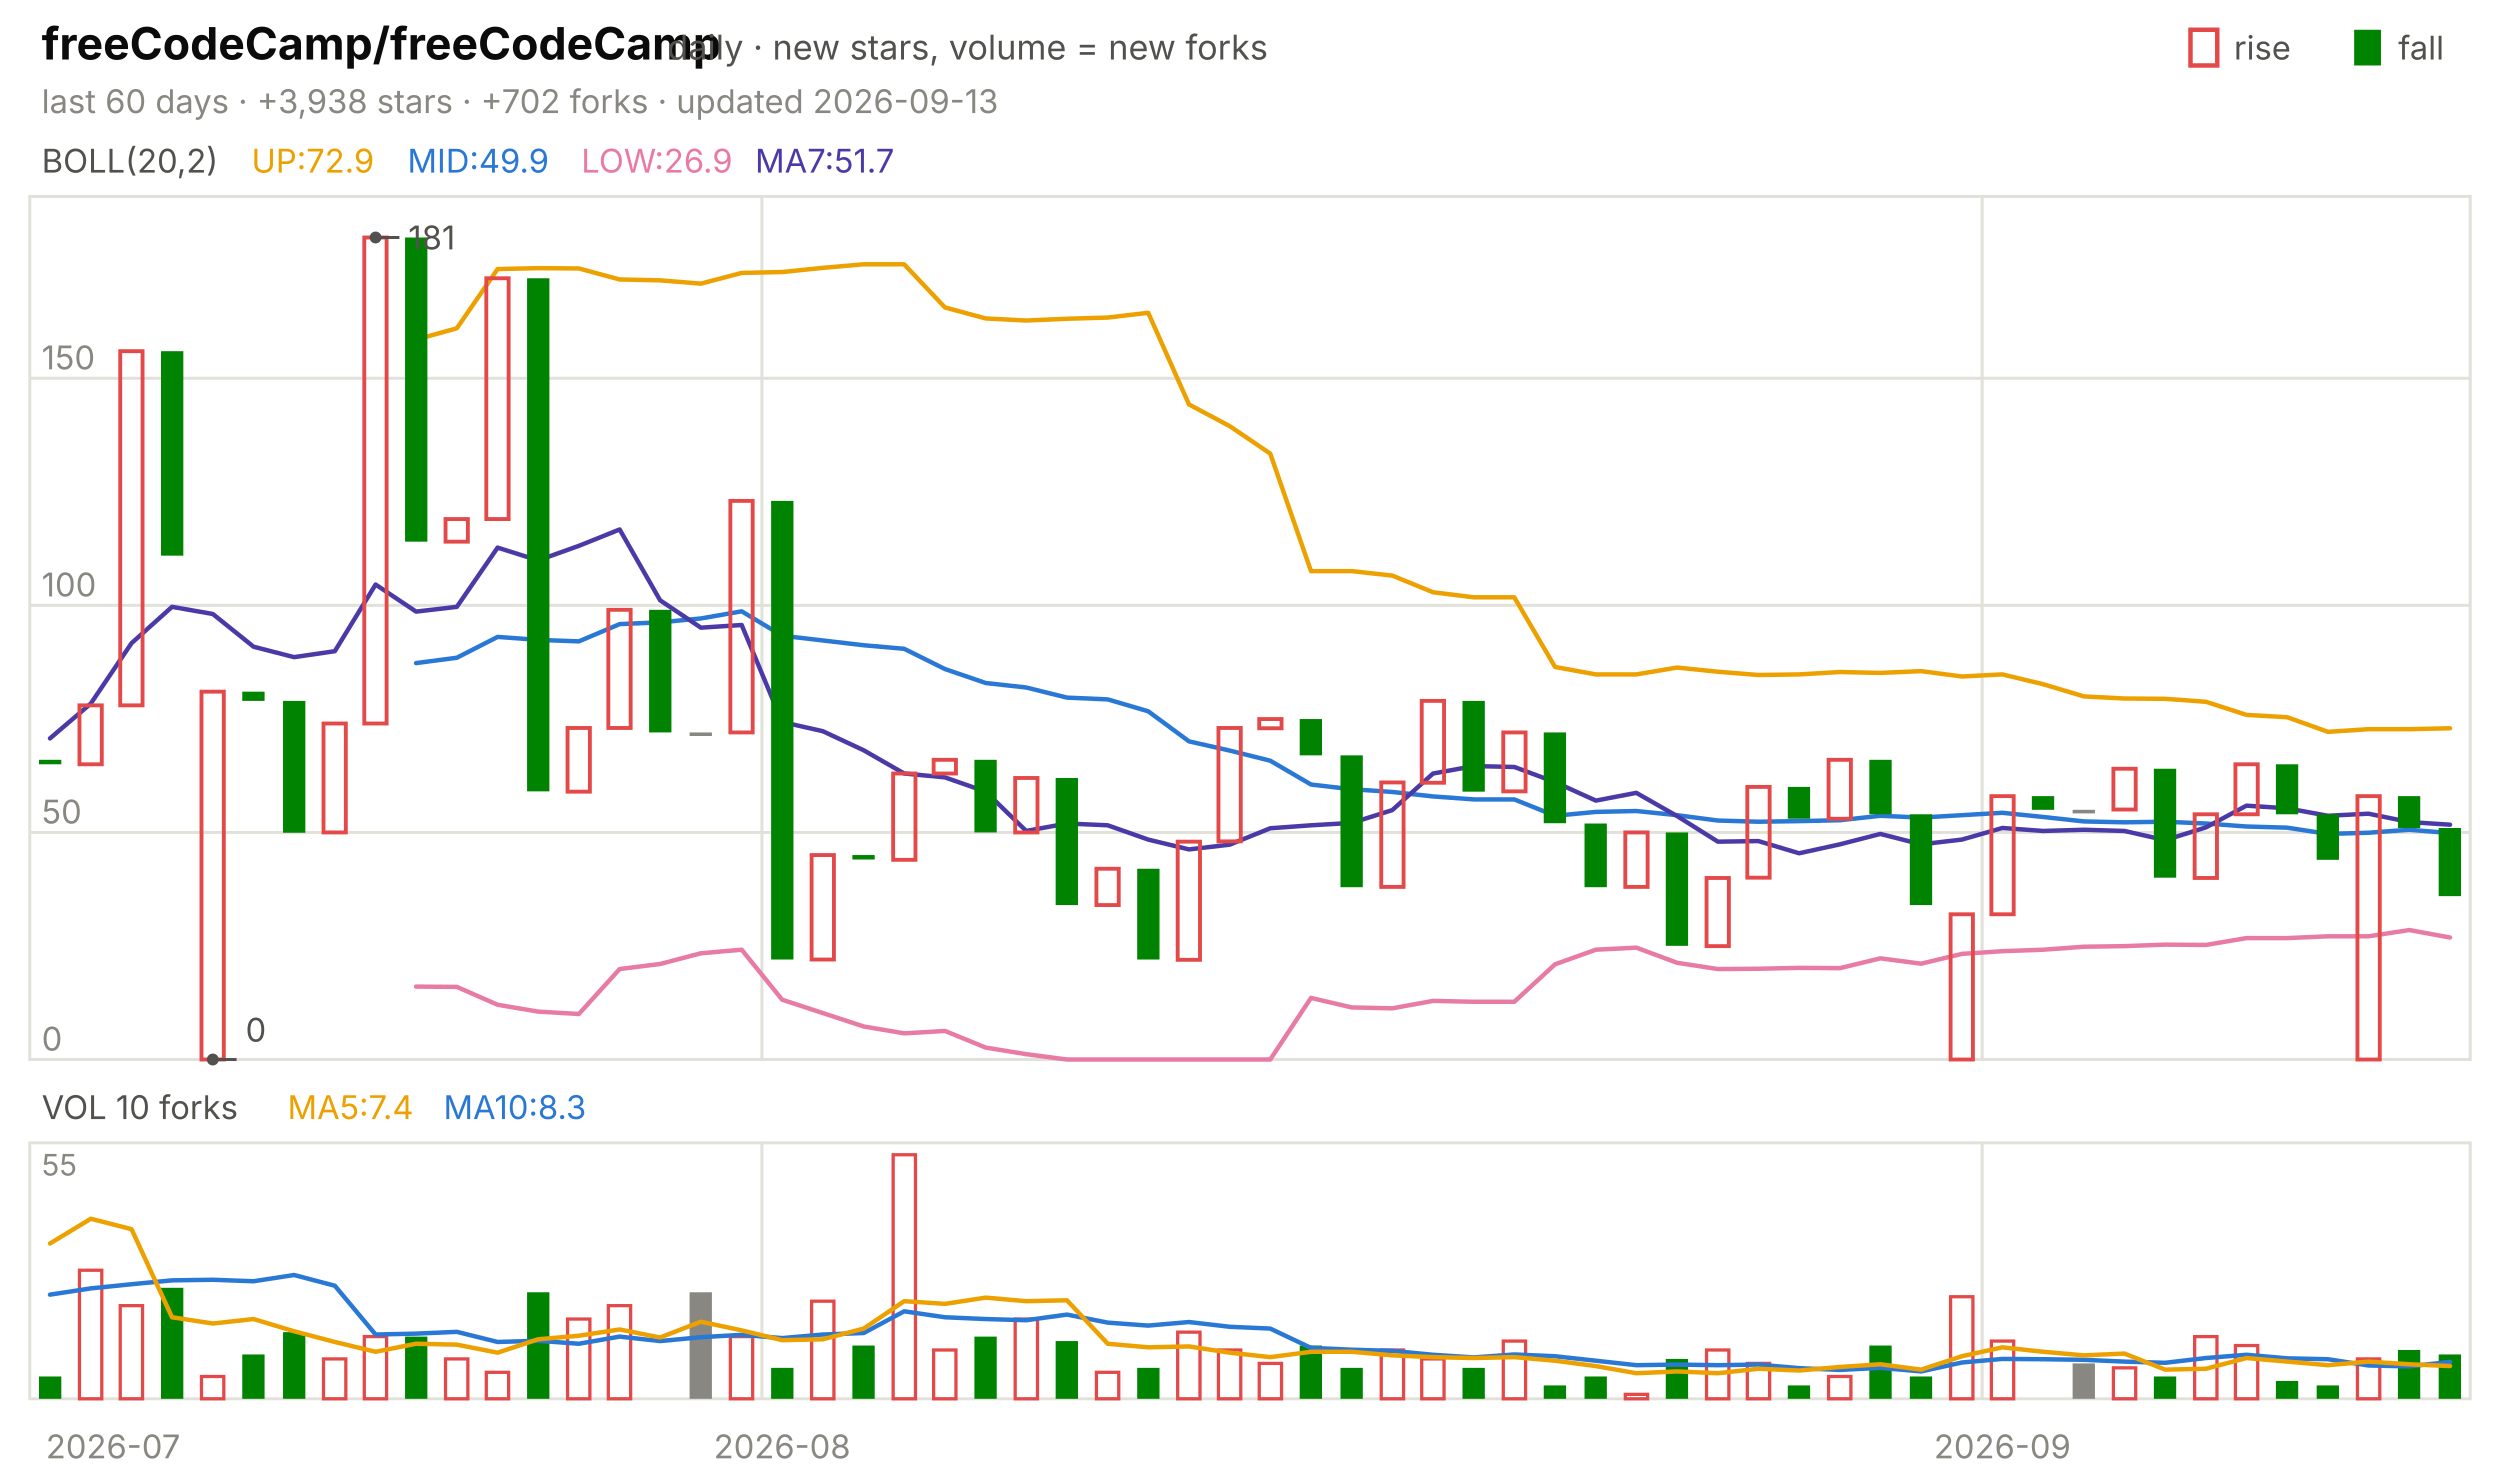
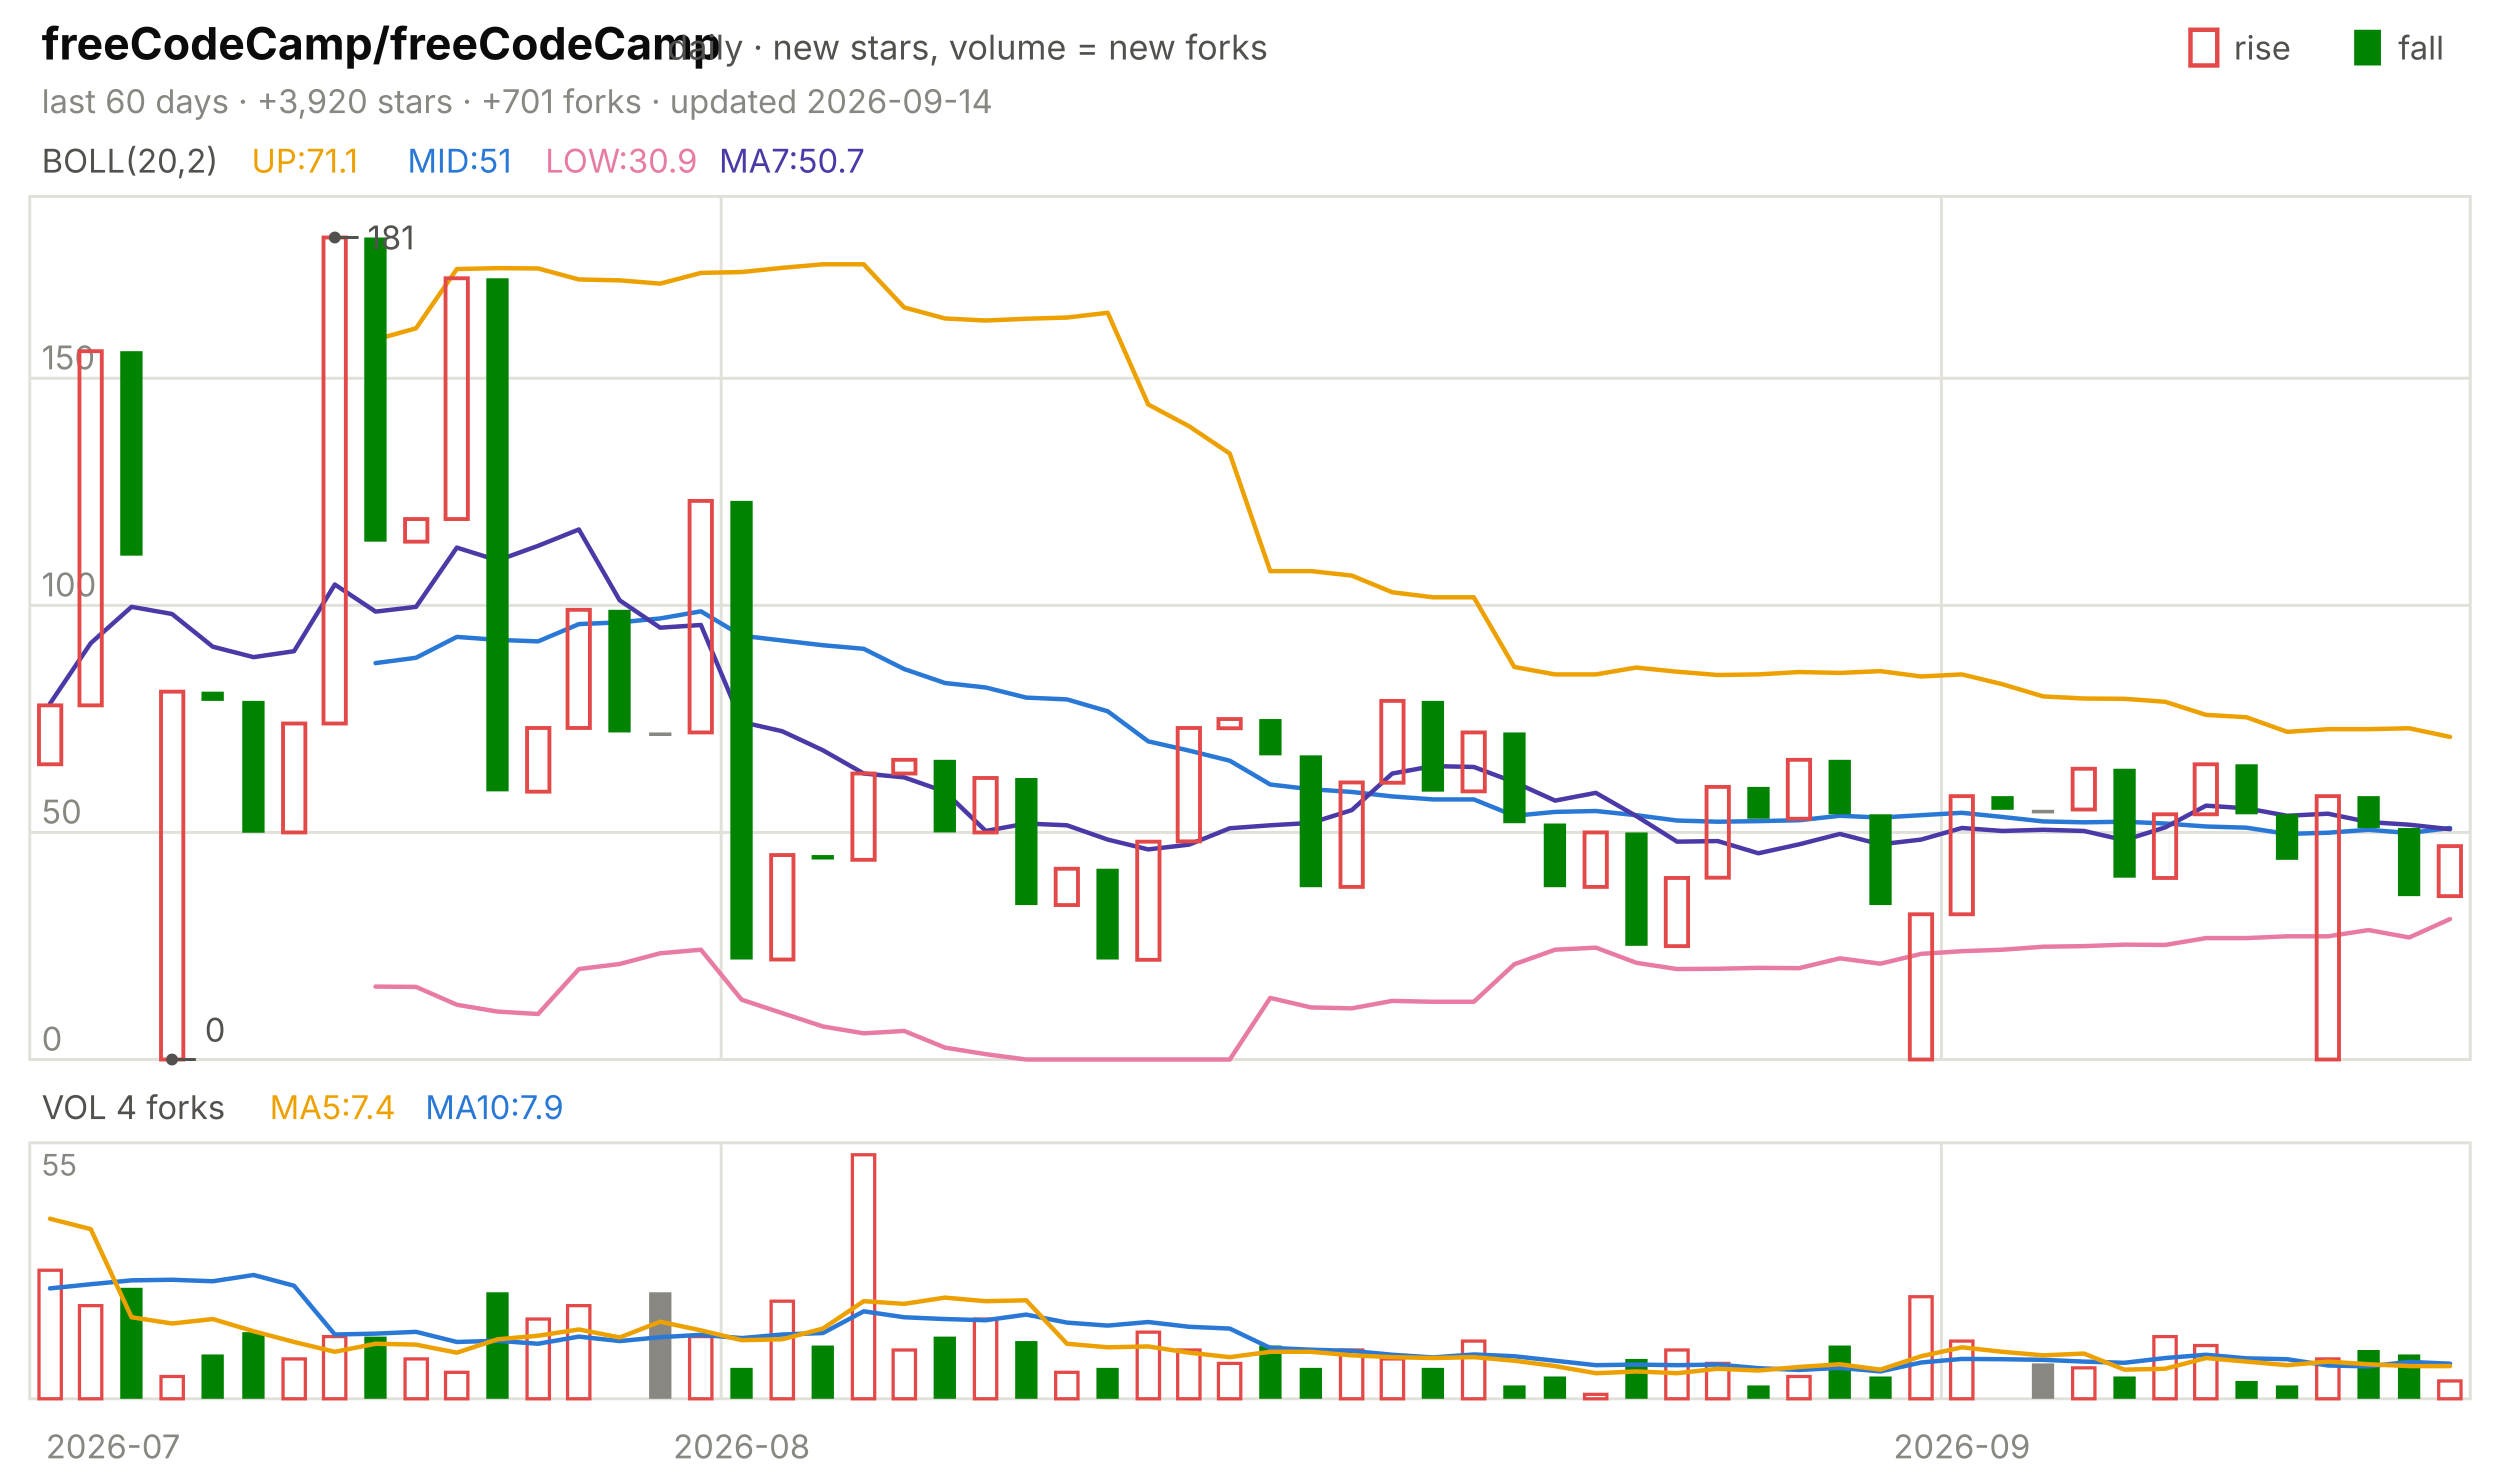
<svg xmlns="http://www.w3.org/2000/svg" viewBox="0 0 840 496" width="840" height="496" font-family="-apple-system,'Segoe UI',system-ui,sans-serif" role="img" aria-label="freeCodeCamp/freeCodeCamp candlestick chart">
  <text x="14.0" y="20.0" font-size="15" fill="#0b0b0b" font-weight="650">freeCodeCamp/freeCodeCamp</text>
  <text x="224.2" y="20.0" font-size="11.5" fill="#52514e">daily · new stars, volume = new forks</text>
  <text x="805.8" y="20.0" font-size="11.0" fill="#52514e">fall</text>
  <rect x="791" y="10" width="9" height="12" fill="#008300" />
  <text x="750.6" y="20.0" font-size="11.0" fill="#52514e">rise</text>
  <rect x="736" y="10" width="9" height="12" fill="none" stroke="#e34948" stroke-width="1.5" />
-   <text x="14.0" y="38.0" font-size="11.0" fill="#898781">last 60 days · +3,938 stars · +702 forks · updated 2026-09-13</text>
+   <text x="14.0" y="38.0" font-size="11.0" fill="#898781">last 60 days · +3,920 stars · +701 forks · updated 2026-09-14</text>
  <rect x="10" y="66" width="820" height="290" fill="none" stroke="#e1e0d9" />
  <rect x="10" y="384" width="820" height="86" fill="none" stroke="#e1e0d9" />
  <text x="38.0" y="490.0" font-size="11.0" fill="#898781" text-anchor="middle">2026-07</text>
-   <line x1="256.0" y1="66.0" x2="256.0" y2="356.0" stroke="#e1e0d9" stroke-width="1.0" />
-   <line x1="256.0" y1="384.0" x2="256.0" y2="470.0" stroke="#e1e0d9" stroke-width="1.0" />
-   <text x="262.8" y="490.0" font-size="11.0" fill="#898781" text-anchor="middle">2026-08</text>
-   <line x1="666.0" y1="66.0" x2="666.0" y2="356.0" stroke="#e1e0d9" stroke-width="1.0" />
-   <line x1="666.0" y1="384.0" x2="666.0" y2="470.0" stroke="#e1e0d9" stroke-width="1.0" />
-   <text x="672.8" y="490.0" font-size="11.0" fill="#898781" text-anchor="middle">2026-09</text>
+   <line x1="242.3" y1="66.0" x2="242.3" y2="356.0" stroke="#e1e0d9" stroke-width="1.0" />
+   <line x1="242.3" y1="384.0" x2="242.3" y2="470.0" stroke="#e1e0d9" stroke-width="1.0" />
+   <text x="249.2" y="490.0" font-size="11.0" fill="#898781" text-anchor="middle">2026-08</text>
+   <line x1="652.3" y1="66.0" x2="652.3" y2="356.0" stroke="#e1e0d9" stroke-width="1.0" />
+   <line x1="652.3" y1="384.0" x2="652.3" y2="470.0" stroke="#e1e0d9" stroke-width="1.0" />
+   <text x="659.2" y="490.0" font-size="11.0" fill="#898781" text-anchor="middle">2026-09</text>
  <text x="14.0" y="58.0" font-size="11.0" fill="#52514e">BOLL(20,2)</text>
-   <text x="84.5" y="58.0" font-size="11.0" fill="#eda100">UP:72.9</text>
-   <text x="136.9" y="58.0" font-size="11.0" fill="#2a78d6">MID:49.9</text>
-   <text x="195.3" y="58.0" font-size="11.0" fill="#e87ba4">LOW:26.9</text>
-   <text x="253.7" y="58.0" font-size="11.0" fill="#4a3aa7">MA7:51.7</text>
+   <text x="84.5" y="58.0" font-size="11.0" fill="#eda100">UP:71.1</text>
+   <text x="136.9" y="58.0" font-size="11.0" fill="#2a78d6">MID:51</text>
+   <text x="183.2" y="58.0" font-size="11.0" fill="#e87ba4">LOW:30.9</text>
+   <text x="241.6" y="58.0" font-size="11.0" fill="#4a3aa7">MA7:50.7</text>
  <line x1="10.0" y1="356.0" x2="830.0" y2="356.0" stroke="#e1e0d9" stroke-width="1.0" />
  <text x="14.0" y="353.0" font-size="11.0" fill="#898781">0</text>
  <line x1="10.0" y1="279.7" x2="830.0" y2="279.7" stroke="#e1e0d9" stroke-width="1.0" />
  <text x="14.0" y="276.7" font-size="11.0" fill="#898781">50</text>
  <line x1="10.0" y1="203.4" x2="830.0" y2="203.4" stroke="#e1e0d9" stroke-width="1.0" />
  <text x="14.0" y="200.4" font-size="11.0" fill="#898781">100</text>
  <line x1="10.0" y1="127.1" x2="830.0" y2="127.1" stroke="#e1e0d9" stroke-width="1.0" />
  <text x="14.0" y="124.1" font-size="11.0" fill="#898781">150</text>
-   <polyline points="139.8,114.1 153.5,110.3 167.2,90.4 180.8,90.1 194.5,90.2 208.2,93.9 221.8,94.2 235.5,95.3 249.2,91.7 262.8,91.4 276.5,90.0 290.2,88.8 303.8,88.8 317.5,103.3 331.2,107.0 344.8,107.7 358.5,107.1 372.2,106.7 385.8,105.1 399.5,135.9 413.2,143.2 426.8,152.4 440.5,191.9 454.2,191.9 467.8,193.4 481.5,199.0 495.2,200.7 508.8,200.7 522.5,224.1 536.2,226.6 549.8,226.6 563.5,224.3 577.2,225.7 590.8,226.8 604.5,226.6 618.2,225.8 631.8,226.1 645.5,225.5 659.2,227.3 672.8,226.6 686.5,229.9 700.2,234.0 713.8,234.7 727.5,234.8 741.2,235.8 754.8,240.2 768.5,241.0 782.2,245.9 795.8,245.0 809.5,245.0 823.2,244.7" fill="none" stroke="#eda100" stroke-width="1.5" stroke-linejoin="round" stroke-linecap="round" />
-   <polyline points="139.8,222.8 153.5,221.0 167.2,214.0 180.8,215.0 194.5,215.5 208.2,209.7 221.8,209.1 235.5,207.8 249.2,205.4 262.8,213.6 276.5,215.2 290.2,216.8 303.8,218.0 317.5,224.8 331.2,229.5 344.8,231.0 358.5,234.4 372.2,235.0 385.8,239.0 399.5,249.1 413.2,252.2 426.8,255.6 440.5,263.6 454.2,265.2 467.8,266.1 481.5,267.6 495.2,268.6 508.8,268.6 522.5,274.1 536.2,272.8 549.8,272.5 563.5,273.9 577.2,275.7 590.8,276.1 604.5,275.9 618.2,275.6 631.8,274.1 645.5,274.7 659.2,273.9 672.8,273.1 686.5,274.5 700.2,276.0 713.8,276.3 727.5,276.1 741.2,276.7 754.8,277.7 768.5,278.1 782.2,280.2 795.8,279.8 809.5,278.8 823.2,279.9" fill="none" stroke="#2a78d6" stroke-width="1.5" stroke-linejoin="round" stroke-linecap="round" />
-   <polyline points="139.8,331.5 153.5,331.6 167.2,337.6 180.8,339.9 194.5,340.7 208.2,325.6 221.8,323.9 235.5,320.3 249.2,319.1 262.8,335.9 276.5,340.4 290.2,344.9 303.8,347.2 317.5,346.4 331.2,352.0 344.8,354.2 358.5,356.0 372.2,356.0 385.8,356.0 399.5,356.0 413.2,356.0 426.8,356.0 440.5,335.3 454.2,338.5 467.8,338.8 481.5,336.3 495.2,336.6 508.8,336.6 522.5,324.0 536.2,319.1 549.8,318.4 563.5,323.5 577.2,325.6 590.8,325.5 604.5,325.2 618.2,325.3 631.8,322.0 645.5,323.8 659.2,320.5 672.8,319.6 686.5,319.1 700.2,318.1 713.8,317.9 727.5,317.4 741.2,317.5 754.8,315.2 768.5,315.2 782.2,314.6 795.8,314.6 809.5,312.5 823.2,315.0" fill="none" stroke="#e87ba4" stroke-width="1.5" stroke-linejoin="round" stroke-linecap="round" />
-   <polyline points="16.8,248.1 30.5,236.4 44.2,216.1 57.8,203.9 71.5,206.3 85.2,217.3 98.8,220.8 112.5,218.8 126.2,196.4 139.8,205.5 153.5,203.9 167.2,184.0 180.8,188.3 194.5,183.4 208.2,177.9 221.8,201.7 235.5,210.9 249.2,210.0 262.8,242.6 276.5,245.7 290.2,252.1 303.8,259.9 317.5,261.2 331.2,266.0 344.8,279.2 358.5,276.7 372.2,277.3 385.8,282.1 399.5,285.4 413.2,283.8 426.8,278.3 440.5,277.3 454.2,276.5 467.8,272.2 481.5,259.9 495.2,257.4 508.8,257.7 522.5,262.8 536.2,269.0 549.8,266.4 563.5,274.2 577.2,282.8 590.8,282.6 604.5,286.7 618.2,283.7 631.8,280.2 645.5,283.7 659.2,282.1 672.8,278.2 686.5,279.2 700.2,278.8 713.8,279.2 727.5,282.3 741.2,278.0 754.8,270.7 768.5,271.6 782.2,274.1 795.8,273.4 809.5,276.2 823.2,277.1" fill="none" stroke="#4a3aa7" stroke-width="1.5" stroke-linejoin="round" stroke-linecap="round" />
-   <rect x="13.1" y="255.3" width="7.5" height="1.5" fill="#008300" />
-   <rect x="26.7" y="237.0" width="7.5" height="19.8" fill="none" stroke="#e34948" stroke-width="1.3" />
-   <rect x="40.4" y="118.0" width="7.5" height="119.0" fill="none" stroke="#e34948" stroke-width="1.3" />
-   <rect x="54.1" y="118.0" width="7.5" height="68.7" fill="#008300" />
-   <rect x="67.7" y="232.4" width="7.5" height="123.6" fill="none" stroke="#e34948" stroke-width="1.3" />
-   <rect x="81.4" y="232.4" width="7.5" height="3.1" fill="#008300" />
-   <rect x="95.1" y="235.5" width="7.5" height="44.3" fill="#008300" />
-   <rect x="108.7" y="243.1" width="7.5" height="36.6" fill="none" stroke="#e34948" stroke-width="1.3" />
-   <rect x="122.4" y="79.8" width="7.5" height="163.3" fill="none" stroke="#e34948" stroke-width="1.3" />
-   <rect x="136.1" y="79.8" width="7.5" height="102.2" fill="#008300" />
-   <rect x="149.7" y="174.4" width="7.5" height="7.6" fill="none" stroke="#e34948" stroke-width="1.3" />
-   <rect x="163.4" y="93.5" width="7.5" height="80.9" fill="none" stroke="#e34948" stroke-width="1.3" />
-   <rect x="177.1" y="93.5" width="7.5" height="172.4" fill="#008300" />
-   <rect x="190.7" y="244.6" width="7.5" height="21.4" fill="none" stroke="#e34948" stroke-width="1.3" />
-   <rect x="204.4" y="204.9" width="7.5" height="39.7" fill="none" stroke="#e34948" stroke-width="1.3" />
-   <rect x="218.1" y="204.9" width="7.5" height="41.2" fill="#008300" />
-   <rect x="231.7" y="246.1" width="7.5" height="1.2" fill="#898781" />
-   <rect x="245.4" y="168.3" width="7.5" height="77.8" fill="none" stroke="#e34948" stroke-width="1.3" />
-   <rect x="259.1" y="168.3" width="7.5" height="154.1" fill="#008300" />
-   <rect x="272.7" y="287.3" width="7.5" height="35.1" fill="none" stroke="#e34948" stroke-width="1.3" />
-   <rect x="286.4" y="287.3" width="7.5" height="1.5" fill="#008300" />
-   <rect x="300.1" y="259.9" width="7.5" height="29.0" fill="none" stroke="#e34948" stroke-width="1.3" />
-   <rect x="313.7" y="255.3" width="7.5" height="4.6" fill="none" stroke="#e34948" stroke-width="1.3" />
-   <rect x="327.4" y="255.3" width="7.5" height="24.4" fill="#008300" />
-   <rect x="341.1" y="261.4" width="7.5" height="18.3" fill="none" stroke="#e34948" stroke-width="1.3" />
-   <rect x="354.7" y="261.4" width="7.5" height="42.7" fill="#008300" />
-   <rect x="368.4" y="291.9" width="7.5" height="12.2" fill="none" stroke="#e34948" stroke-width="1.3" />
-   <rect x="382.1" y="291.9" width="7.5" height="30.5" fill="#008300" />
-   <rect x="395.7" y="282.8" width="7.5" height="39.7" fill="none" stroke="#e34948" stroke-width="1.3" />
-   <rect x="409.4" y="244.6" width="7.5" height="38.1" fill="none" stroke="#e34948" stroke-width="1.3" />
-   <rect x="423.1" y="241.6" width="7.5" height="3.1" fill="none" stroke="#e34948" stroke-width="1.3" />
-   <rect x="436.7" y="241.6" width="7.5" height="12.2" fill="#008300" />
-   <rect x="450.4" y="253.8" width="7.5" height="44.3" fill="#008300" />
-   <rect x="464.1" y="262.9" width="7.5" height="35.1" fill="none" stroke="#e34948" stroke-width="1.3" />
-   <rect x="477.7" y="235.5" width="7.5" height="27.5" fill="none" stroke="#e34948" stroke-width="1.3" />
-   <rect x="491.4" y="235.5" width="7.5" height="30.5" fill="#008300" />
-   <rect x="505.1" y="246.1" width="7.5" height="19.8" fill="none" stroke="#e34948" stroke-width="1.3" />
-   <rect x="518.7" y="246.1" width="7.5" height="30.5" fill="#008300" />
-   <rect x="532.4" y="276.7" width="7.5" height="21.4" fill="#008300" />
-   <rect x="546.1" y="279.7" width="7.5" height="18.3" fill="none" stroke="#e34948" stroke-width="1.3" />
-   <rect x="559.7" y="279.7" width="7.5" height="38.1" fill="#008300" />
-   <rect x="573.4" y="295.0" width="7.5" height="22.9" fill="none" stroke="#e34948" stroke-width="1.3" />
-   <rect x="587.1" y="264.4" width="7.5" height="30.5" fill="none" stroke="#e34948" stroke-width="1.3" />
-   <rect x="600.7" y="264.4" width="7.5" height="10.7" fill="#008300" />
-   <rect x="614.4" y="255.3" width="7.5" height="19.8" fill="none" stroke="#e34948" stroke-width="1.3" />
-   <rect x="628.1" y="255.3" width="7.5" height="18.3" fill="#008300" />
-   <rect x="641.7" y="273.6" width="7.5" height="30.5" fill="#008300" />
-   <rect x="655.4" y="307.2" width="7.5" height="48.8" fill="none" stroke="#e34948" stroke-width="1.3" />
-   <rect x="669.1" y="267.5" width="7.5" height="39.7" fill="none" stroke="#e34948" stroke-width="1.3" />
-   <rect x="682.7" y="267.5" width="7.5" height="4.6" fill="#008300" />
-   <rect x="696.4" y="272.1" width="7.5" height="1.2" fill="#898781" />
-   <rect x="710.1" y="258.3" width="7.5" height="13.7" fill="none" stroke="#e34948" stroke-width="1.3" />
-   <rect x="723.7" y="258.3" width="7.5" height="36.6" fill="#008300" />
-   <rect x="737.4" y="273.6" width="7.5" height="21.4" fill="none" stroke="#e34948" stroke-width="1.3" />
-   <rect x="751.1" y="256.8" width="7.5" height="16.8" fill="none" stroke="#e34948" stroke-width="1.3" />
-   <rect x="764.7" y="256.8" width="7.5" height="16.8" fill="#008300" />
-   <rect x="778.4" y="273.6" width="7.5" height="15.3" fill="#008300" />
-   <rect x="792.1" y="267.5" width="7.5" height="88.5" fill="none" stroke="#e34948" stroke-width="1.3" />
-   <rect x="805.7" y="267.5" width="7.5" height="10.7" fill="#008300" />
-   <rect x="819.4" y="278.2" width="7.5" height="22.9" fill="#008300" />
-   <circle cx="126.2" cy="79.8" r="2" fill="#52514e" />
-   <line x1="126.2" y1="79.8" x2="134.2" y2="79.8" stroke="#52514e" stroke-width="1.0" />
-   <text x="137.2" y="83.8" font-size="11.0" fill="#52514e">181</text>
-   <circle cx="71.5" cy="356.0" r="2" fill="#52514e" />
-   <line x1="71.5" y1="356.0" x2="79.5" y2="356.0" stroke="#52514e" stroke-width="1.0" />
-   <text x="82.5" y="350.0" font-size="11.0" fill="#52514e">0</text>
-   <text x="14.0" y="376.0" font-size="11.0" fill="#52514e">VOL 10 forks</text>
-   <text x="96.6" y="376.0" font-size="11.0" fill="#eda100">MA5:7.4</text>
-   <text x="149.0" y="376.0" font-size="11.0" fill="#2a78d6">MA10:8.3</text>
+   <polyline points="126.2,114.1 139.8,110.3 153.5,90.4 167.2,90.1 180.8,90.2 194.5,93.9 208.2,94.2 221.8,95.3 235.5,91.7 249.2,91.4 262.8,90.0 276.5,88.8 290.2,88.8 303.8,103.3 317.5,107.0 331.2,107.7 344.8,107.1 358.5,106.7 372.2,105.1 385.8,135.9 399.5,143.2 413.2,152.4 426.8,191.9 440.5,191.9 454.2,193.4 467.8,199.0 481.5,200.7 495.2,200.7 508.8,224.1 522.5,226.6 536.2,226.6 549.8,224.3 563.5,225.7 577.2,226.8 590.8,226.6 604.5,225.8 618.2,226.1 631.8,225.5 645.5,227.3 659.2,226.6 672.8,229.9 686.5,234.0 700.2,234.7 713.8,234.8 727.5,235.8 741.2,240.2 754.8,241.0 768.5,245.9 782.2,245.0 795.8,245.0 809.5,244.7 823.2,247.6" fill="none" stroke="#eda100" stroke-width="1.5" stroke-linejoin="round" stroke-linecap="round" />
+   <polyline points="126.2,222.8 139.8,221.0 153.5,214.0 167.2,215.0 180.8,215.5 194.5,209.7 208.2,209.1 221.8,207.8 235.5,205.4 249.2,213.6 262.8,215.2 276.5,216.8 290.2,218.0 303.8,224.8 317.5,229.5 331.2,231.0 344.8,234.4 358.5,235.0 372.2,239.0 385.8,249.1 399.5,252.2 413.2,255.6 426.8,263.6 440.5,265.2 454.2,266.1 467.8,267.6 481.5,268.6 495.2,268.6 508.8,274.1 522.5,272.8 536.2,272.5 549.8,273.9 563.5,275.7 577.2,276.1 590.8,275.9 604.5,275.6 618.2,274.1 631.8,274.7 645.5,273.9 659.2,273.1 672.8,274.5 686.5,276.0 700.2,276.3 713.8,276.1 727.5,276.7 741.2,277.7 754.8,278.1 768.5,280.2 782.2,279.8 795.8,278.8 809.5,279.9 823.2,278.2" fill="none" stroke="#2a78d6" stroke-width="1.5" stroke-linejoin="round" stroke-linecap="round" />
+   <polyline points="126.2,331.5 139.8,331.6 153.5,337.6 167.2,339.9 180.8,340.7 194.5,325.6 208.2,323.9 221.8,320.3 235.5,319.1 249.2,335.9 262.8,340.4 276.5,344.9 290.2,347.2 303.8,346.4 317.5,352.0 331.2,354.2 344.8,356.0 358.5,356.0 372.2,356.0 385.8,356.0 399.5,356.0 413.2,356.0 426.8,335.3 440.5,338.5 454.2,338.8 467.8,336.3 481.5,336.6 495.2,336.6 508.8,324.0 522.5,319.1 536.2,318.4 549.8,323.5 563.5,325.6 577.2,325.5 590.8,325.2 604.5,325.3 618.2,322.0 631.8,323.8 645.5,320.5 659.2,319.6 672.8,319.1 686.5,318.1 700.2,317.9 713.8,317.4 727.5,317.5 741.2,315.2 754.8,315.2 768.5,314.6 782.2,314.6 795.8,312.5 809.5,315.0 823.2,308.8" fill="none" stroke="#e87ba4" stroke-width="1.5" stroke-linejoin="round" stroke-linecap="round" />
+   <polyline points="16.8,236.4 30.5,216.1 44.2,203.9 57.8,206.3 71.5,217.3 85.2,220.8 98.8,218.8 112.5,196.4 126.2,205.5 139.8,203.9 153.5,184.0 167.2,188.3 180.8,183.4 194.5,177.9 208.2,201.7 221.8,210.9 235.5,210.0 249.2,242.6 262.8,245.7 276.5,252.1 290.2,259.9 303.8,261.2 317.5,266.0 331.2,279.2 344.8,276.7 358.5,277.3 372.2,282.1 385.8,285.4 399.5,283.8 413.2,278.3 426.8,277.3 440.5,276.5 454.2,272.2 467.8,259.9 481.5,257.4 495.2,257.7 508.8,262.8 522.5,269.0 536.2,266.4 549.8,274.2 563.5,282.8 577.2,282.6 590.8,286.7 604.5,283.7 618.2,280.2 631.8,283.7 645.5,282.1 659.2,278.2 672.8,279.2 686.5,278.8 700.2,279.2 713.8,282.3 727.5,278.0 741.2,270.7 754.8,271.6 768.5,274.1 782.2,273.4 795.8,276.2 809.5,277.1 823.2,278.6" fill="none" stroke="#4a3aa7" stroke-width="1.5" stroke-linejoin="round" stroke-linecap="round" />
+   <rect x="13.1" y="237.0" width="7.5" height="19.8" fill="none" stroke="#e34948" stroke-width="1.3" />
+   <rect x="26.7" y="118.0" width="7.5" height="119.0" fill="none" stroke="#e34948" stroke-width="1.3" />
+   <rect x="40.4" y="118.0" width="7.5" height="68.7" fill="#008300" />
+   <rect x="54.1" y="232.4" width="7.5" height="123.6" fill="none" stroke="#e34948" stroke-width="1.3" />
+   <rect x="67.7" y="232.4" width="7.5" height="3.1" fill="#008300" />
+   <rect x="81.4" y="235.5" width="7.5" height="44.3" fill="#008300" />
+   <rect x="95.1" y="243.1" width="7.5" height="36.6" fill="none" stroke="#e34948" stroke-width="1.3" />
+   <rect x="108.7" y="79.8" width="7.5" height="163.3" fill="none" stroke="#e34948" stroke-width="1.3" />
+   <rect x="122.4" y="79.8" width="7.5" height="102.2" fill="#008300" />
+   <rect x="136.1" y="174.4" width="7.5" height="7.6" fill="none" stroke="#e34948" stroke-width="1.3" />
+   <rect x="149.7" y="93.5" width="7.5" height="80.9" fill="none" stroke="#e34948" stroke-width="1.3" />
+   <rect x="163.4" y="93.5" width="7.5" height="172.4" fill="#008300" />
+   <rect x="177.1" y="244.6" width="7.5" height="21.4" fill="none" stroke="#e34948" stroke-width="1.3" />
+   <rect x="190.7" y="204.9" width="7.5" height="39.7" fill="none" stroke="#e34948" stroke-width="1.3" />
+   <rect x="204.4" y="204.9" width="7.5" height="41.2" fill="#008300" />
+   <rect x="218.1" y="246.1" width="7.5" height="1.2" fill="#898781" />
+   <rect x="231.7" y="168.3" width="7.5" height="77.8" fill="none" stroke="#e34948" stroke-width="1.3" />
+   <rect x="245.4" y="168.3" width="7.5" height="154.1" fill="#008300" />
+   <rect x="259.1" y="287.3" width="7.5" height="35.1" fill="none" stroke="#e34948" stroke-width="1.3" />
+   <rect x="272.7" y="287.3" width="7.5" height="1.5" fill="#008300" />
+   <rect x="286.4" y="259.9" width="7.5" height="29.0" fill="none" stroke="#e34948" stroke-width="1.3" />
+   <rect x="300.1" y="255.3" width="7.5" height="4.6" fill="none" stroke="#e34948" stroke-width="1.3" />
+   <rect x="313.7" y="255.3" width="7.5" height="24.4" fill="#008300" />
+   <rect x="327.4" y="261.4" width="7.5" height="18.3" fill="none" stroke="#e34948" stroke-width="1.3" />
+   <rect x="341.1" y="261.4" width="7.5" height="42.7" fill="#008300" />
+   <rect x="354.7" y="291.9" width="7.5" height="12.2" fill="none" stroke="#e34948" stroke-width="1.3" />
+   <rect x="368.4" y="291.9" width="7.5" height="30.5" fill="#008300" />
+   <rect x="382.1" y="282.8" width="7.5" height="39.7" fill="none" stroke="#e34948" stroke-width="1.3" />
+   <rect x="395.7" y="244.6" width="7.5" height="38.1" fill="none" stroke="#e34948" stroke-width="1.3" />
+   <rect x="409.4" y="241.6" width="7.5" height="3.1" fill="none" stroke="#e34948" stroke-width="1.3" />
+   <rect x="423.1" y="241.6" width="7.5" height="12.2" fill="#008300" />
+   <rect x="436.7" y="253.8" width="7.5" height="44.3" fill="#008300" />
+   <rect x="450.4" y="262.9" width="7.5" height="35.1" fill="none" stroke="#e34948" stroke-width="1.3" />
+   <rect x="464.1" y="235.5" width="7.5" height="27.5" fill="none" stroke="#e34948" stroke-width="1.3" />
+   <rect x="477.7" y="235.5" width="7.5" height="30.5" fill="#008300" />
+   <rect x="491.4" y="246.1" width="7.5" height="19.8" fill="none" stroke="#e34948" stroke-width="1.3" />
+   <rect x="505.1" y="246.1" width="7.5" height="30.5" fill="#008300" />
+   <rect x="518.7" y="276.7" width="7.5" height="21.4" fill="#008300" />
+   <rect x="532.4" y="279.7" width="7.5" height="18.3" fill="none" stroke="#e34948" stroke-width="1.3" />
+   <rect x="546.1" y="279.7" width="7.5" height="38.1" fill="#008300" />
+   <rect x="559.7" y="295.0" width="7.5" height="22.9" fill="none" stroke="#e34948" stroke-width="1.3" />
+   <rect x="573.4" y="264.4" width="7.5" height="30.5" fill="none" stroke="#e34948" stroke-width="1.3" />
+   <rect x="587.1" y="264.4" width="7.5" height="10.7" fill="#008300" />
+   <rect x="600.7" y="255.3" width="7.5" height="19.8" fill="none" stroke="#e34948" stroke-width="1.3" />
+   <rect x="614.4" y="255.3" width="7.5" height="18.3" fill="#008300" />
+   <rect x="628.1" y="273.6" width="7.5" height="30.5" fill="#008300" />
+   <rect x="641.7" y="307.2" width="7.5" height="48.8" fill="none" stroke="#e34948" stroke-width="1.3" />
+   <rect x="655.4" y="267.5" width="7.5" height="39.7" fill="none" stroke="#e34948" stroke-width="1.3" />
+   <rect x="669.1" y="267.5" width="7.5" height="4.6" fill="#008300" />
+   <rect x="682.7" y="272.1" width="7.5" height="1.2" fill="#898781" />
+   <rect x="696.4" y="258.3" width="7.5" height="13.7" fill="none" stroke="#e34948" stroke-width="1.3" />
+   <rect x="710.1" y="258.3" width="7.5" height="36.6" fill="#008300" />
+   <rect x="723.7" y="273.6" width="7.5" height="21.4" fill="none" stroke="#e34948" stroke-width="1.3" />
+   <rect x="737.4" y="256.8" width="7.5" height="16.8" fill="none" stroke="#e34948" stroke-width="1.3" />
+   <rect x="751.1" y="256.8" width="7.5" height="16.8" fill="#008300" />
+   <rect x="764.7" y="273.6" width="7.5" height="15.3" fill="#008300" />
+   <rect x="778.4" y="267.5" width="7.5" height="88.5" fill="none" stroke="#e34948" stroke-width="1.3" />
+   <rect x="792.1" y="267.5" width="7.5" height="10.7" fill="#008300" />
+   <rect x="805.7" y="278.2" width="7.5" height="22.9" fill="#008300" />
+   <rect x="819.4" y="284.3" width="7.5" height="16.8" fill="none" stroke="#e34948" stroke-width="1.3" />
+   <circle cx="112.5" cy="79.8" r="2" fill="#52514e" />
+   <line x1="112.5" y1="79.8" x2="120.5" y2="79.8" stroke="#52514e" stroke-width="1.0" />
+   <text x="123.5" y="83.8" font-size="11.0" fill="#52514e">181</text>
+   <circle cx="57.8" cy="356.0" r="2" fill="#52514e" />
+   <line x1="57.8" y1="356.0" x2="65.8" y2="356.0" stroke="#52514e" stroke-width="1.0" />
+   <text x="68.8" y="350.0" font-size="11.0" fill="#52514e">0</text>
+   <text x="14.0" y="376.0" font-size="11.0" fill="#52514e">VOL 4 forks</text>
+   <text x="90.6" y="376.0" font-size="11.0" fill="#eda100">MA5:7.4</text>
+   <text x="142.9" y="376.0" font-size="11.0" fill="#2a78d6">MA10:7.9</text>
  <text x="14.0" y="395.0" font-size="10" fill="#898781">55</text>
-   <rect x="13.1" y="462.5" width="7.5" height="7.5" fill="#008300" />
-   <rect x="26.7" y="426.8" width="7.5" height="43.2" fill="none" stroke="#e34948" stroke-width="1.1" />
-   <rect x="40.4" y="438.7" width="7.5" height="31.3" fill="none" stroke="#e34948" stroke-width="1.1" />
-   <rect x="54.1" y="432.7" width="7.5" height="37.3" fill="#008300" />
-   <rect x="67.7" y="462.5" width="7.5" height="7.5" fill="none" stroke="#e34948" stroke-width="1.1" />
-   <rect x="81.4" y="455.1" width="7.5" height="14.9" fill="#008300" />
-   <rect x="95.1" y="447.6" width="7.5" height="22.4" fill="#008300" />
-   <rect x="108.7" y="456.6" width="7.5" height="13.4" fill="none" stroke="#e34948" stroke-width="1.1" />
-   <rect x="122.4" y="449.1" width="7.5" height="20.9" fill="none" stroke="#e34948" stroke-width="1.1" />
-   <rect x="136.1" y="449.1" width="7.5" height="20.9" fill="#008300" />
-   <rect x="149.7" y="456.6" width="7.5" height="13.4" fill="none" stroke="#e34948" stroke-width="1.1" />
-   <rect x="163.4" y="461.1" width="7.5" height="8.9" fill="none" stroke="#e34948" stroke-width="1.1" />
-   <rect x="177.1" y="434.2" width="7.5" height="35.8" fill="#008300" />
-   <rect x="190.7" y="443.2" width="7.5" height="26.8" fill="none" stroke="#e34948" stroke-width="1.1" />
-   <rect x="204.4" y="438.7" width="7.5" height="31.3" fill="none" stroke="#e34948" stroke-width="1.1" />
-   <rect x="231.7" y="434.2" width="7.5" height="35.8" fill="#898781" />
-   <rect x="245.4" y="449.1" width="7.5" height="20.9" fill="none" stroke="#e34948" stroke-width="1.1" />
-   <rect x="259.1" y="459.6" width="7.5" height="10.4" fill="#008300" />
-   <rect x="272.7" y="437.2" width="7.5" height="32.8" fill="none" stroke="#e34948" stroke-width="1.1" />
-   <rect x="286.4" y="452.1" width="7.5" height="17.9" fill="#008300" />
-   <rect x="300.1" y="388.0" width="7.5" height="82.0" fill="none" stroke="#e34948" stroke-width="1.1" />
-   <rect x="313.7" y="453.6" width="7.5" height="16.4" fill="none" stroke="#e34948" stroke-width="1.1" />
-   <rect x="327.4" y="449.1" width="7.5" height="20.9" fill="#008300" />
-   <rect x="341.1" y="443.2" width="7.5" height="26.8" fill="none" stroke="#e34948" stroke-width="1.1" />
-   <rect x="354.7" y="450.6" width="7.5" height="19.4" fill="#008300" />
-   <rect x="368.4" y="461.1" width="7.5" height="8.9" fill="none" stroke="#e34948" stroke-width="1.1" />
-   <rect x="382.1" y="459.6" width="7.5" height="10.4" fill="#008300" />
-   <rect x="395.7" y="447.6" width="7.5" height="22.4" fill="none" stroke="#e34948" stroke-width="1.1" />
-   <rect x="409.4" y="453.6" width="7.5" height="16.4" fill="none" stroke="#e34948" stroke-width="1.1" />
-   <rect x="423.1" y="458.1" width="7.5" height="11.9" fill="none" stroke="#e34948" stroke-width="1.1" />
-   <rect x="436.7" y="452.1" width="7.5" height="17.9" fill="#008300" />
-   <rect x="450.4" y="459.6" width="7.5" height="10.4" fill="#008300" />
-   <rect x="464.1" y="453.6" width="7.5" height="16.4" fill="none" stroke="#e34948" stroke-width="1.1" />
-   <rect x="477.7" y="456.6" width="7.5" height="13.4" fill="none" stroke="#e34948" stroke-width="1.1" />
-   <rect x="491.4" y="459.6" width="7.5" height="10.4" fill="#008300" />
-   <rect x="505.1" y="450.6" width="7.5" height="19.4" fill="none" stroke="#e34948" stroke-width="1.1" />
-   <rect x="518.7" y="465.5" width="7.5" height="4.5" fill="#008300" />
-   <rect x="532.4" y="462.5" width="7.5" height="7.5" fill="#008300" />
-   <rect x="546.1" y="468.5" width="7.5" height="1.5" fill="none" stroke="#e34948" stroke-width="1.1" />
-   <rect x="559.7" y="456.6" width="7.5" height="13.4" fill="#008300" />
-   <rect x="573.4" y="453.6" width="7.5" height="16.4" fill="none" stroke="#e34948" stroke-width="1.1" />
-   <rect x="587.1" y="458.1" width="7.5" height="11.9" fill="none" stroke="#e34948" stroke-width="1.1" />
-   <rect x="600.7" y="465.5" width="7.5" height="4.5" fill="#008300" />
-   <rect x="614.4" y="462.5" width="7.5" height="7.5" fill="none" stroke="#e34948" stroke-width="1.1" />
-   <rect x="628.1" y="452.1" width="7.5" height="17.9" fill="#008300" />
-   <rect x="641.7" y="462.5" width="7.5" height="7.5" fill="#008300" />
-   <rect x="655.4" y="435.7" width="7.5" height="34.3" fill="none" stroke="#e34948" stroke-width="1.1" />
-   <rect x="669.1" y="450.6" width="7.5" height="19.4" fill="none" stroke="#e34948" stroke-width="1.1" />
-   <rect x="696.4" y="458.1" width="7.5" height="11.9" fill="#898781" />
-   <rect x="710.1" y="459.6" width="7.5" height="10.4" fill="none" stroke="#e34948" stroke-width="1.1" />
-   <rect x="723.7" y="462.5" width="7.5" height="7.5" fill="#008300" />
-   <rect x="737.4" y="449.1" width="7.5" height="20.9" fill="none" stroke="#e34948" stroke-width="1.1" />
-   <rect x="751.1" y="452.1" width="7.5" height="17.9" fill="none" stroke="#e34948" stroke-width="1.1" />
-   <rect x="764.7" y="464.0" width="7.5" height="6.0" fill="#008300" />
-   <rect x="778.4" y="465.5" width="7.5" height="4.5" fill="#008300" />
-   <rect x="792.1" y="456.6" width="7.5" height="13.4" fill="none" stroke="#e34948" stroke-width="1.1" />
-   <rect x="805.7" y="453.6" width="7.5" height="16.4" fill="#008300" />
-   <rect x="819.4" y="455.1" width="7.5" height="14.9" fill="#008300" />
-   <polyline points="16.8,435.0 30.5,432.9 44.2,431.5 57.8,430.2 71.5,430.0 85.2,430.5 98.8,428.4 112.5,432.0 126.2,448.4 139.8,448.1 153.5,447.5 167.2,450.9 180.8,450.5 194.5,451.5 208.2,449.1 221.8,450.6 235.5,449.3 249.2,448.5 262.8,449.6 276.5,448.4 290.2,447.9 303.8,440.6 317.5,442.6 331.2,443.2 344.8,443.6 358.5,441.7 372.2,444.4 385.8,445.4 399.5,444.2 413.2,445.8 426.8,446.4 440.5,452.9 454.2,453.5 467.8,453.9 481.5,455.2 495.2,456.1 508.8,455.1 522.5,455.7 536.2,457.2 549.8,458.7 563.5,458.5 577.2,458.7 590.8,458.5 604.5,459.7 618.2,460.3 631.8,459.6 645.5,460.8 659.2,457.8 672.8,456.6 686.5,456.7 700.2,456.9 713.8,457.5 727.5,457.9 741.2,456.3 754.8,455.2 768.5,456.4 782.2,456.7 795.8,458.8 809.5,459.1 823.2,457.6" fill="none" stroke="#2a78d6" stroke-width="1.5" stroke-linejoin="round" stroke-linecap="round" />
-   <polyline points="16.8,417.8 30.5,409.5 44.2,413.0 57.8,442.6 71.5,444.7 85.2,443.2 98.8,447.3 112.5,450.9 126.2,454.2 139.8,451.5 153.5,451.8 167.2,454.5 180.8,450.0 194.5,448.8 208.2,446.7 221.8,449.4 235.5,444.1 249.2,447.0 262.8,450.3 276.5,450.0 290.2,446.4 303.8,437.2 317.5,438.1 331.2,436.0 344.8,437.2 358.5,436.9 372.2,451.5 385.8,452.7 399.5,452.4 413.2,454.5 426.8,456.0 440.5,454.2 454.2,454.2 467.8,455.4 481.5,456.0 495.2,456.3 508.8,456.0 522.5,457.2 536.2,459.0 549.8,461.4 563.5,460.8 577.2,461.4 590.8,459.9 604.5,460.5 618.2,459.3 631.8,458.4 645.5,460.2 659.2,455.7 672.8,452.7 686.5,454.2 700.2,455.4 713.8,454.8 727.5,460.2 741.2,459.9 754.8,456.3 768.5,457.5 782.2,458.7 795.8,457.5 809.5,458.4 823.2,459.0" fill="none" stroke="#eda100" stroke-width="1.5" stroke-linejoin="round" stroke-linecap="round" />
+   <rect x="13.1" y="426.8" width="7.5" height="43.2" fill="none" stroke="#e34948" stroke-width="1.1" />
+   <rect x="26.7" y="438.7" width="7.5" height="31.3" fill="none" stroke="#e34948" stroke-width="1.1" />
+   <rect x="40.4" y="432.7" width="7.5" height="37.3" fill="#008300" />
+   <rect x="54.1" y="462.5" width="7.5" height="7.5" fill="none" stroke="#e34948" stroke-width="1.1" />
+   <rect x="67.7" y="455.1" width="7.5" height="14.9" fill="#008300" />
+   <rect x="81.4" y="447.6" width="7.5" height="22.4" fill="#008300" />
+   <rect x="95.1" y="456.6" width="7.5" height="13.4" fill="none" stroke="#e34948" stroke-width="1.1" />
+   <rect x="108.7" y="449.1" width="7.5" height="20.9" fill="none" stroke="#e34948" stroke-width="1.1" />
+   <rect x="122.4" y="449.1" width="7.5" height="20.9" fill="#008300" />
+   <rect x="136.1" y="456.6" width="7.5" height="13.4" fill="none" stroke="#e34948" stroke-width="1.1" />
+   <rect x="149.7" y="461.1" width="7.5" height="8.9" fill="none" stroke="#e34948" stroke-width="1.1" />
+   <rect x="163.4" y="434.2" width="7.5" height="35.8" fill="#008300" />
+   <rect x="177.1" y="443.2" width="7.5" height="26.8" fill="none" stroke="#e34948" stroke-width="1.1" />
+   <rect x="190.7" y="438.7" width="7.5" height="31.3" fill="none" stroke="#e34948" stroke-width="1.1" />
+   <rect x="218.1" y="434.2" width="7.5" height="35.8" fill="#898781" />
+   <rect x="231.7" y="449.1" width="7.5" height="20.9" fill="none" stroke="#e34948" stroke-width="1.1" />
+   <rect x="245.4" y="459.6" width="7.5" height="10.4" fill="#008300" />
+   <rect x="259.1" y="437.2" width="7.5" height="32.8" fill="none" stroke="#e34948" stroke-width="1.1" />
+   <rect x="272.7" y="452.1" width="7.5" height="17.9" fill="#008300" />
+   <rect x="286.4" y="388.0" width="7.5" height="82.0" fill="none" stroke="#e34948" stroke-width="1.1" />
+   <rect x="300.1" y="453.6" width="7.5" height="16.4" fill="none" stroke="#e34948" stroke-width="1.1" />
+   <rect x="313.7" y="449.1" width="7.5" height="20.9" fill="#008300" />
+   <rect x="327.4" y="443.2" width="7.5" height="26.8" fill="none" stroke="#e34948" stroke-width="1.1" />
+   <rect x="341.1" y="450.6" width="7.5" height="19.4" fill="#008300" />
+   <rect x="354.7" y="461.1" width="7.5" height="8.9" fill="none" stroke="#e34948" stroke-width="1.1" />
+   <rect x="368.4" y="459.6" width="7.5" height="10.4" fill="#008300" />
+   <rect x="382.1" y="447.6" width="7.5" height="22.4" fill="none" stroke="#e34948" stroke-width="1.1" />
+   <rect x="395.7" y="453.6" width="7.5" height="16.4" fill="none" stroke="#e34948" stroke-width="1.1" />
+   <rect x="409.4" y="458.1" width="7.5" height="11.9" fill="none" stroke="#e34948" stroke-width="1.1" />
+   <rect x="423.1" y="452.1" width="7.5" height="17.9" fill="#008300" />
+   <rect x="436.7" y="459.6" width="7.5" height="10.4" fill="#008300" />
+   <rect x="450.4" y="453.6" width="7.5" height="16.4" fill="none" stroke="#e34948" stroke-width="1.1" />
+   <rect x="464.1" y="456.6" width="7.5" height="13.4" fill="none" stroke="#e34948" stroke-width="1.1" />
+   <rect x="477.7" y="459.6" width="7.5" height="10.4" fill="#008300" />
+   <rect x="491.4" y="450.6" width="7.5" height="19.4" fill="none" stroke="#e34948" stroke-width="1.1" />
+   <rect x="505.1" y="465.5" width="7.5" height="4.5" fill="#008300" />
+   <rect x="518.7" y="462.5" width="7.5" height="7.5" fill="#008300" />
+   <rect x="532.4" y="468.5" width="7.5" height="1.5" fill="none" stroke="#e34948" stroke-width="1.1" />
+   <rect x="546.1" y="456.6" width="7.5" height="13.4" fill="#008300" />
+   <rect x="559.7" y="453.6" width="7.5" height="16.4" fill="none" stroke="#e34948" stroke-width="1.1" />
+   <rect x="573.4" y="458.1" width="7.5" height="11.9" fill="none" stroke="#e34948" stroke-width="1.1" />
+   <rect x="587.1" y="465.5" width="7.5" height="4.5" fill="#008300" />
+   <rect x="600.7" y="462.5" width="7.5" height="7.5" fill="none" stroke="#e34948" stroke-width="1.1" />
+   <rect x="614.4" y="452.1" width="7.5" height="17.9" fill="#008300" />
+   <rect x="628.1" y="462.5" width="7.5" height="7.5" fill="#008300" />
+   <rect x="641.7" y="435.7" width="7.5" height="34.3" fill="none" stroke="#e34948" stroke-width="1.1" />
+   <rect x="655.4" y="450.6" width="7.5" height="19.4" fill="none" stroke="#e34948" stroke-width="1.1" />
+   <rect x="682.7" y="458.1" width="7.5" height="11.9" fill="#898781" />
+   <rect x="696.4" y="459.6" width="7.5" height="10.4" fill="none" stroke="#e34948" stroke-width="1.1" />
+   <rect x="710.1" y="462.5" width="7.5" height="7.5" fill="#008300" />
+   <rect x="723.7" y="449.1" width="7.5" height="20.9" fill="none" stroke="#e34948" stroke-width="1.1" />
+   <rect x="737.4" y="452.1" width="7.5" height="17.9" fill="none" stroke="#e34948" stroke-width="1.1" />
+   <rect x="751.1" y="464.0" width="7.5" height="6.0" fill="#008300" />
+   <rect x="764.7" y="465.5" width="7.5" height="4.5" fill="#008300" />
+   <rect x="778.4" y="456.6" width="7.5" height="13.4" fill="none" stroke="#e34948" stroke-width="1.1" />
+   <rect x="792.1" y="453.6" width="7.5" height="16.4" fill="#008300" />
+   <rect x="805.7" y="455.1" width="7.5" height="14.9" fill="#008300" />
+   <rect x="819.4" y="464.0" width="7.5" height="6.0" fill="none" stroke="#e34948" stroke-width="1.1" />
+   <polyline points="16.8,432.9 30.5,431.5 44.2,430.2 57.8,430.0 71.5,430.5 85.2,428.4 98.8,432.0 112.5,448.4 126.2,448.1 139.8,447.5 153.5,450.9 167.2,450.5 180.8,451.5 194.5,449.1 208.2,450.6 221.8,449.3 235.5,448.5 249.2,449.6 262.8,448.4 276.5,447.9 290.2,440.6 303.8,442.6 317.5,443.2 331.2,443.6 344.8,441.7 358.5,444.4 372.2,445.4 385.8,444.2 399.5,445.8 413.2,446.4 426.8,452.9 440.5,453.5 454.2,453.9 467.8,455.2 481.5,456.1 495.2,455.1 508.8,455.7 522.5,457.2 536.2,458.7 549.8,458.5 563.5,458.7 577.2,458.5 590.8,459.7 604.5,460.3 618.2,459.6 631.8,460.8 645.5,457.8 659.2,456.6 672.8,456.7 686.5,456.9 700.2,457.5 713.8,457.9 727.5,456.3 741.2,455.2 754.8,456.4 768.5,456.7 782.2,458.8 795.8,459.1 809.5,457.6 823.2,458.2" fill="none" stroke="#2a78d6" stroke-width="1.5" stroke-linejoin="round" stroke-linecap="round" />
+   <polyline points="16.8,409.5 30.5,413.0 44.2,442.6 57.8,444.7 71.5,443.2 85.2,447.3 98.8,450.9 112.5,454.2 126.2,451.5 139.8,451.8 153.5,454.5 167.2,450.0 180.8,448.8 194.5,446.7 208.2,449.4 221.8,444.1 235.5,447.0 249.2,450.3 262.8,450.0 276.5,446.4 290.2,437.2 303.8,438.1 317.5,436.0 331.2,437.2 344.8,436.9 358.5,451.5 372.2,452.7 385.8,452.4 399.5,454.5 413.2,456.0 426.8,454.2 440.5,454.2 454.2,455.4 467.8,456.0 481.5,456.3 495.2,456.0 508.8,457.2 522.5,459.0 536.2,461.4 549.8,460.8 563.5,461.4 577.2,459.9 590.8,460.5 604.5,459.3 618.2,458.4 631.8,460.2 645.5,455.7 659.2,452.7 672.8,454.2 686.5,455.4 700.2,454.8 713.8,460.2 727.5,459.9 741.2,456.3 754.8,457.5 768.5,458.7 782.2,457.5 795.8,458.4 809.5,459.0 823.2,459.0" fill="none" stroke="#eda100" stroke-width="1.5" stroke-linejoin="round" stroke-linecap="round" />
</svg>
